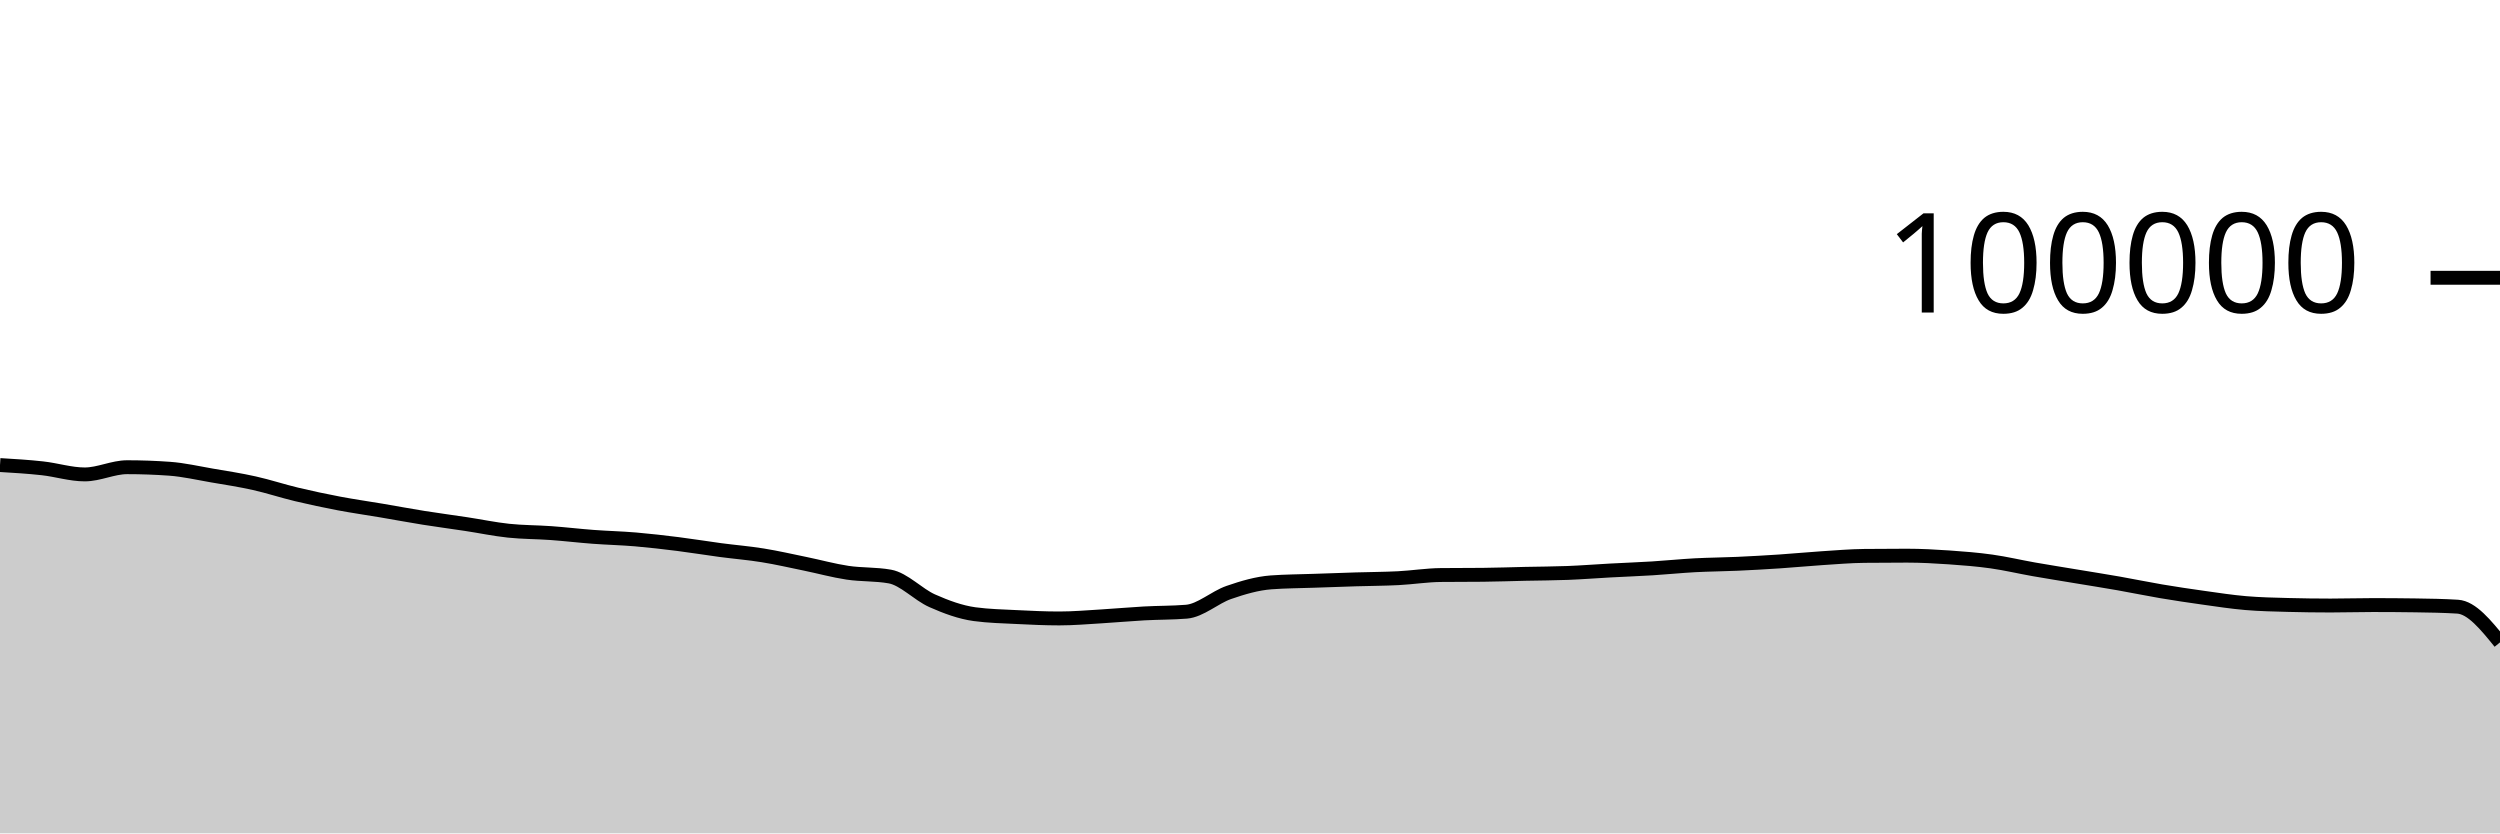
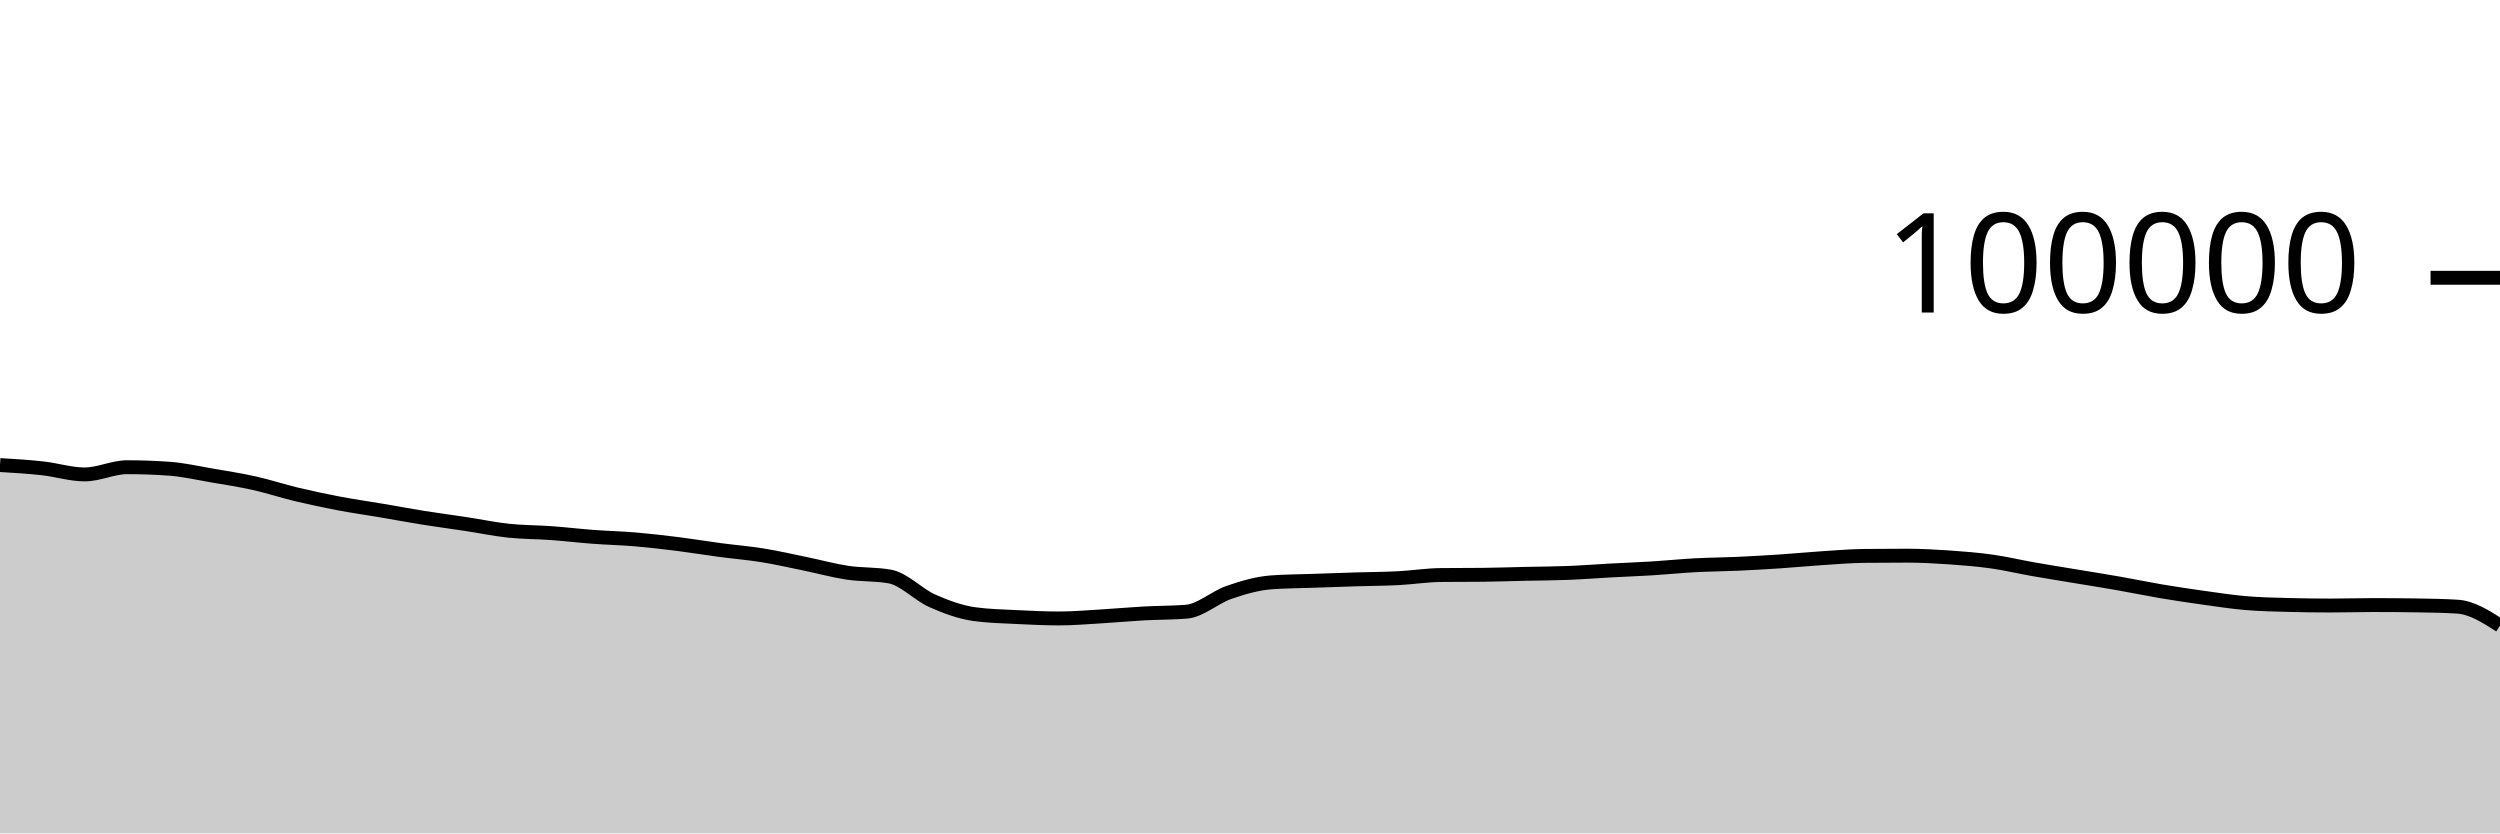
<svg xmlns="http://www.w3.org/2000/svg" viewBox="0 0 180 60">
  <g transform="translate(0,20)">
-     <path class="area" fill="rgba(0, 0, 0, 0.2)" d="M0,13.484C1.017,13.545,2.034,13.605,3.051,13.718C4.068,13.83,5.085,14.158,6.102,14.158C7.119,14.158,8.136,13.639,9.153,13.639C10.169,13.639,11.186,13.676,12.203,13.749C13.22,13.822,14.237,14.06,15.254,14.234C16.271,14.407,17.288,14.563,18.305,14.79C19.322,15.017,20.339,15.355,21.356,15.598C22.373,15.841,23.39,16.057,24.407,16.25C25.424,16.443,26.441,16.586,27.458,16.758C28.475,16.931,29.492,17.121,30.508,17.284C31.525,17.446,32.542,17.578,33.559,17.733C34.576,17.887,35.593,18.102,36.61,18.21C37.627,18.318,38.644,18.309,39.661,18.382C40.678,18.456,41.695,18.577,42.712,18.653C43.729,18.729,44.746,18.752,45.763,18.838C46.78,18.925,47.797,19.044,48.814,19.171C49.831,19.299,50.847,19.468,51.864,19.604C52.881,19.739,53.898,19.82,54.915,19.985C55.932,20.149,56.949,20.383,57.966,20.592C58.983,20.8,60,21.083,61.017,21.236C62.034,21.389,63.051,21.327,64.068,21.509C65.085,21.691,66.102,22.803,67.119,23.255C68.136,23.707,69.153,24.08,70.169,24.22C71.186,24.359,72.203,24.377,73.22,24.429C74.237,24.48,75.254,24.528,76.271,24.528C77.288,24.528,78.305,24.438,79.322,24.378C80.339,24.318,81.356,24.222,82.373,24.166C83.39,24.11,84.407,24.125,85.424,24.042C86.441,23.958,87.458,23.009,88.475,22.657C89.492,22.305,90.508,22.006,91.525,21.93C92.542,21.855,93.559,21.853,94.576,21.817C95.593,21.781,96.61,21.746,97.627,21.714C98.644,21.683,99.661,21.681,100.678,21.629C101.695,21.577,102.712,21.413,103.729,21.402C104.746,21.391,105.763,21.397,106.78,21.386C107.797,21.375,108.814,21.339,109.831,21.316C110.847,21.294,111.864,21.292,112.881,21.252C113.898,21.212,114.915,21.131,115.932,21.076C116.949,21.021,117.966,20.985,118.983,20.922C120,20.859,121.017,20.753,122.034,20.698C123.051,20.644,124.068,20.64,125.085,20.594C126.102,20.548,127.119,20.49,128.136,20.423C129.153,20.355,130.169,20.256,131.186,20.189C132.203,20.123,133.22,20.036,134.237,20.025C135.254,20.013,136.271,20.008,137.288,20.008C138.305,20.008,139.322,20.063,140.339,20.133C141.356,20.203,142.373,20.284,143.39,20.427C144.407,20.57,145.424,20.813,146.441,20.992C147.458,21.17,148.475,21.331,149.492,21.5C150.508,21.669,151.525,21.829,152.542,22.007C153.559,22.186,154.576,22.399,155.593,22.571C156.61,22.742,157.627,22.895,158.644,23.037C159.661,23.179,160.678,23.337,161.695,23.423C162.712,23.51,163.729,23.53,164.746,23.557C165.763,23.584,166.78,23.598,167.797,23.598C168.814,23.598,169.831,23.565,170.847,23.565C171.864,23.565,172.881,23.572,173.898,23.587C174.915,23.602,175.932,23.618,176.949,23.68C177.966,23.743,178.983,24.997,180,26.252L180,40C178.983,40,177.966,40,176.949,40C175.932,40,174.915,40,173.898,40C172.881,40,171.864,40,170.847,40C169.831,40,168.814,40,167.797,40C166.78,40,165.763,40,164.746,40C163.729,40,162.712,40,161.695,40C160.678,40,159.661,40,158.644,40C157.627,40,156.61,40,155.593,40C154.576,40,153.559,40,152.542,40C151.525,40,150.508,40,149.492,40C148.475,40,147.458,40,146.441,40C145.424,40,144.407,40,143.39,40C142.373,40,141.356,40,140.339,40C139.322,40,138.305,40,137.288,40C136.271,40,135.254,40,134.237,40C133.22,40,132.203,40,131.186,40C130.169,40,129.153,40,128.136,40C127.119,40,126.102,40,125.085,40C124.068,40,123.051,40,122.034,40C121.017,40,120,40,118.983,40C117.966,40,116.949,40,115.932,40C114.915,40,113.898,40,112.881,40C111.864,40,110.847,40,109.831,40C108.814,40,107.797,40,106.78,40C105.763,40,104.746,40,103.729,40C102.712,40,101.695,40,100.678,40C99.661,40,98.644,40,97.627,40C96.61,40,95.593,40,94.576,40C93.559,40,92.542,40,91.525,40C90.508,40,89.492,40,88.475,40C87.458,40,86.441,40,85.424,40C84.407,40,83.39,40,82.373,40C81.356,40,80.339,40,79.322,40C78.305,40,77.288,40,76.271,40C75.254,40,74.237,40,73.22,40C72.203,40,71.186,40,70.169,40C69.153,40,68.136,40,67.119,40C66.102,40,65.085,40,64.068,40C63.051,40,62.034,40,61.017,40C60,40,58.983,40,57.966,40C56.949,40,55.932,40,54.915,40C53.898,40,52.881,40,51.864,40C50.847,40,49.831,40,48.814,40C47.797,40,46.78,40,45.763,40C44.746,40,43.729,40,42.712,40C41.695,40,40.678,40,39.661,40C38.644,40,37.627,40,36.61,40C35.593,40,34.576,40,33.559,40C32.542,40,31.525,40,30.508,40C29.492,40,28.475,40,27.458,40C26.441,40,25.424,40,24.407,40C23.39,40,22.373,40,21.356,40C20.339,40,19.322,40,18.305,40C17.288,40,16.271,40,15.254,40C14.237,40,13.22,40,12.203,40C11.186,40,10.169,40,9.153,40C8.136,40,7.119,40,6.102,40C5.085,40,4.068,40,3.051,40C2.034,40,1.017,40,0,40Z" />
-     <path class="line" stroke="black" fill="none" d="M0,13.484C1.017,13.545,2.034,13.605,3.051,13.718C4.068,13.83,5.085,14.158,6.102,14.158C7.119,14.158,8.136,13.639,9.153,13.639C10.169,13.639,11.186,13.676,12.203,13.749C13.22,13.822,14.237,14.06,15.254,14.234C16.271,14.407,17.288,14.563,18.305,14.79C19.322,15.017,20.339,15.355,21.356,15.598C22.373,15.841,23.39,16.057,24.407,16.25C25.424,16.443,26.441,16.586,27.458,16.758C28.475,16.931,29.492,17.121,30.508,17.284C31.525,17.446,32.542,17.578,33.559,17.733C34.576,17.887,35.593,18.102,36.61,18.21C37.627,18.318,38.644,18.309,39.661,18.382C40.678,18.456,41.695,18.577,42.712,18.653C43.729,18.729,44.746,18.752,45.763,18.838C46.78,18.925,47.797,19.044,48.814,19.171C49.831,19.299,50.847,19.468,51.864,19.604C52.881,19.739,53.898,19.82,54.915,19.985C55.932,20.149,56.949,20.383,57.966,20.592C58.983,20.8,60,21.083,61.017,21.236C62.034,21.389,63.051,21.327,64.068,21.509C65.085,21.691,66.102,22.803,67.119,23.255C68.136,23.707,69.153,24.08,70.169,24.22C71.186,24.359,72.203,24.377,73.22,24.429C74.237,24.48,75.254,24.528,76.271,24.528C77.288,24.528,78.305,24.438,79.322,24.378C80.339,24.318,81.356,24.222,82.373,24.166C83.39,24.11,84.407,24.125,85.424,24.042C86.441,23.958,87.458,23.009,88.475,22.657C89.492,22.305,90.508,22.006,91.525,21.93C92.542,21.855,93.559,21.853,94.576,21.817C95.593,21.781,96.61,21.746,97.627,21.714C98.644,21.683,99.661,21.681,100.678,21.629C101.695,21.577,102.712,21.413,103.729,21.402C104.746,21.391,105.763,21.397,106.78,21.386C107.797,21.375,108.814,21.339,109.831,21.316C110.847,21.294,111.864,21.292,112.881,21.252C113.898,21.212,114.915,21.131,115.932,21.076C116.949,21.021,117.966,20.985,118.983,20.922C120,20.859,121.017,20.753,122.034,20.698C123.051,20.644,124.068,20.64,125.085,20.594C126.102,20.548,127.119,20.49,128.136,20.423C129.153,20.355,130.169,20.256,131.186,20.189C132.203,20.123,133.22,20.036,134.237,20.025C135.254,20.013,136.271,20.008,137.288,20.008C138.305,20.008,139.322,20.063,140.339,20.133C141.356,20.203,142.373,20.284,143.39,20.427C144.407,20.57,145.424,20.813,146.441,20.992C147.458,21.17,148.475,21.331,149.492,21.5C150.508,21.669,151.525,21.829,152.542,22.007C153.559,22.186,154.576,22.399,155.593,22.571C156.61,22.742,157.627,22.895,158.644,23.037C159.661,23.179,160.678,23.337,161.695,23.423C162.712,23.51,163.729,23.53,164.746,23.557C165.763,23.584,166.78,23.598,167.797,23.598C168.814,23.598,169.831,23.565,170.847,23.565C171.864,23.565,172.881,23.572,173.898,23.587C174.915,23.602,175.932,23.618,176.949,23.68C177.966,23.743,178.983,24.997,180,26.252" />
+     <path class="area" fill="rgba(0, 0, 0, 0.2)" d="M0,13.484C1.017,13.545,2.034,13.605,3.051,13.718C4.068,13.83,5.085,14.158,6.102,14.158C7.119,14.158,8.136,13.639,9.153,13.639C10.169,13.639,11.186,13.676,12.203,13.749C13.22,13.822,14.237,14.06,15.254,14.234C16.271,14.407,17.288,14.563,18.305,14.79C19.322,15.017,20.339,15.355,21.356,15.598C22.373,15.841,23.39,16.057,24.407,16.25C25.424,16.443,26.441,16.586,27.458,16.758C28.475,16.931,29.492,17.121,30.508,17.284C31.525,17.446,32.542,17.578,33.559,17.733C34.576,17.887,35.593,18.102,36.61,18.21C37.627,18.318,38.644,18.309,39.661,18.382C40.678,18.456,41.695,18.577,42.712,18.653C43.729,18.729,44.746,18.752,45.763,18.838C46.78,18.925,47.797,19.044,48.814,19.171C49.831,19.299,50.847,19.468,51.864,19.604C52.881,19.739,53.898,19.82,54.915,19.985C55.932,20.149,56.949,20.383,57.966,20.592C58.983,20.8,60,21.083,61.017,21.236C62.034,21.389,63.051,21.327,64.068,21.509C65.085,21.691,66.102,22.803,67.119,23.255C68.136,23.707,69.153,24.08,70.169,24.22C71.186,24.359,72.203,24.377,73.22,24.429C74.237,24.48,75.254,24.528,76.271,24.528C77.288,24.528,78.305,24.438,79.322,24.378C80.339,24.318,81.356,24.222,82.373,24.166C83.39,24.11,84.407,24.125,85.424,24.042C86.441,23.958,87.458,23.009,88.475,22.657C89.492,22.305,90.508,22.006,91.525,21.93C92.542,21.855,93.559,21.853,94.576,21.817C95.593,21.781,96.61,21.746,97.627,21.714C98.644,21.683,99.661,21.681,100.678,21.629C101.695,21.577,102.712,21.413,103.729,21.402C104.746,21.391,105.763,21.397,106.78,21.386C107.797,21.375,108.814,21.339,109.831,21.316C110.847,21.294,111.864,21.292,112.881,21.252C113.898,21.212,114.915,21.131,115.932,21.076C116.949,21.021,117.966,20.985,118.983,20.922C120,20.859,121.017,20.753,122.034,20.698C123.051,20.644,124.068,20.64,125.085,20.594C126.102,20.548,127.119,20.49,128.136,20.423C129.153,20.355,130.169,20.256,131.186,20.189C132.203,20.123,133.22,20.036,134.237,20.025C135.254,20.013,136.271,20.008,137.288,20.008C138.305,20.008,139.322,20.063,140.339,20.133C141.356,20.203,142.373,20.284,143.39,20.427C144.407,20.57,145.424,20.813,146.441,20.992C147.458,21.17,148.475,21.331,149.492,21.5C150.508,21.669,151.525,21.829,152.542,22.007C153.559,22.186,154.576,22.399,155.593,22.571C156.61,22.742,157.627,22.895,158.644,23.037C159.661,23.179,160.678,23.337,161.695,23.423C162.712,23.51,163.729,23.53,164.746,23.557C165.763,23.584,166.78,23.598,167.797,23.598C168.814,23.598,169.831,23.565,170.847,23.565C171.864,23.565,172.881,23.572,173.898,23.587C174.915,23.602,175.932,23.618,176.949,23.68C177.966,23.743,178.983,24.391,180,25.04L180,40C178.983,40,177.966,40,176.949,40C175.932,40,174.915,40,173.898,40C172.881,40,171.864,40,170.847,40C169.831,40,168.814,40,167.797,40C166.78,40,165.763,40,164.746,40C163.729,40,162.712,40,161.695,40C160.678,40,159.661,40,158.644,40C157.627,40,156.61,40,155.593,40C154.576,40,153.559,40,152.542,40C151.525,40,150.508,40,149.492,40C148.475,40,147.458,40,146.441,40C145.424,40,144.407,40,143.39,40C142.373,40,141.356,40,140.339,40C139.322,40,138.305,40,137.288,40C136.271,40,135.254,40,134.237,40C133.22,40,132.203,40,131.186,40C130.169,40,129.153,40,128.136,40C127.119,40,126.102,40,125.085,40C124.068,40,123.051,40,122.034,40C121.017,40,120,40,118.983,40C117.966,40,116.949,40,115.932,40C114.915,40,113.898,40,112.881,40C111.864,40,110.847,40,109.831,40C108.814,40,107.797,40,106.78,40C105.763,40,104.746,40,103.729,40C102.712,40,101.695,40,100.678,40C99.661,40,98.644,40,97.627,40C96.61,40,95.593,40,94.576,40C93.559,40,92.542,40,91.525,40C90.508,40,89.492,40,88.475,40C87.458,40,86.441,40,85.424,40C84.407,40,83.39,40,82.373,40C81.356,40,80.339,40,79.322,40C78.305,40,77.288,40,76.271,40C75.254,40,74.237,40,73.22,40C72.203,40,71.186,40,70.169,40C69.153,40,68.136,40,67.119,40C66.102,40,65.085,40,64.068,40C63.051,40,62.034,40,61.017,40C60,40,58.983,40,57.966,40C56.949,40,55.932,40,54.915,40C53.898,40,52.881,40,51.864,40C50.847,40,49.831,40,48.814,40C47.797,40,46.78,40,45.763,40C44.746,40,43.729,40,42.712,40C41.695,40,40.678,40,39.661,40C38.644,40,37.627,40,36.61,40C35.593,40,34.576,40,33.559,40C32.542,40,31.525,40,30.508,40C29.492,40,28.475,40,27.458,40C26.441,40,25.424,40,24.407,40C23.39,40,22.373,40,21.356,40C20.339,40,19.322,40,18.305,40C17.288,40,16.271,40,15.254,40C14.237,40,13.22,40,12.203,40C11.186,40,10.169,40,9.153,40C8.136,40,7.119,40,6.102,40C5.085,40,4.068,40,3.051,40C2.034,40,1.017,40,0,40Z" />
+     <path class="line" stroke="black" fill="none" d="M0,13.484C1.017,13.545,2.034,13.605,3.051,13.718C4.068,13.83,5.085,14.158,6.102,14.158C7.119,14.158,8.136,13.639,9.153,13.639C10.169,13.639,11.186,13.676,12.203,13.749C13.22,13.822,14.237,14.06,15.254,14.234C16.271,14.407,17.288,14.563,18.305,14.79C19.322,15.017,20.339,15.355,21.356,15.598C22.373,15.841,23.39,16.057,24.407,16.25C25.424,16.443,26.441,16.586,27.458,16.758C28.475,16.931,29.492,17.121,30.508,17.284C31.525,17.446,32.542,17.578,33.559,17.733C34.576,17.887,35.593,18.102,36.61,18.21C37.627,18.318,38.644,18.309,39.661,18.382C40.678,18.456,41.695,18.577,42.712,18.653C43.729,18.729,44.746,18.752,45.763,18.838C46.78,18.925,47.797,19.044,48.814,19.171C49.831,19.299,50.847,19.468,51.864,19.604C52.881,19.739,53.898,19.82,54.915,19.985C55.932,20.149,56.949,20.383,57.966,20.592C58.983,20.8,60,21.083,61.017,21.236C62.034,21.389,63.051,21.327,64.068,21.509C65.085,21.691,66.102,22.803,67.119,23.255C68.136,23.707,69.153,24.08,70.169,24.22C71.186,24.359,72.203,24.377,73.22,24.429C74.237,24.48,75.254,24.528,76.271,24.528C77.288,24.528,78.305,24.438,79.322,24.378C80.339,24.318,81.356,24.222,82.373,24.166C83.39,24.11,84.407,24.125,85.424,24.042C86.441,23.958,87.458,23.009,88.475,22.657C89.492,22.305,90.508,22.006,91.525,21.93C92.542,21.855,93.559,21.853,94.576,21.817C95.593,21.781,96.61,21.746,97.627,21.714C98.644,21.683,99.661,21.681,100.678,21.629C101.695,21.577,102.712,21.413,103.729,21.402C104.746,21.391,105.763,21.397,106.78,21.386C107.797,21.375,108.814,21.339,109.831,21.316C110.847,21.294,111.864,21.292,112.881,21.252C113.898,21.212,114.915,21.131,115.932,21.076C116.949,21.021,117.966,20.985,118.983,20.922C120,20.859,121.017,20.753,122.034,20.698C123.051,20.644,124.068,20.64,125.085,20.594C126.102,20.548,127.119,20.49,128.136,20.423C129.153,20.355,130.169,20.256,131.186,20.189C132.203,20.123,133.22,20.036,134.237,20.025C135.254,20.013,136.271,20.008,137.288,20.008C138.305,20.008,139.322,20.063,140.339,20.133C141.356,20.203,142.373,20.284,143.39,20.427C144.407,20.57,145.424,20.813,146.441,20.992C147.458,21.17,148.475,21.331,149.492,21.5C150.508,21.669,151.525,21.829,152.542,22.007C153.559,22.186,154.576,22.399,155.593,22.571C156.61,22.742,157.627,22.895,158.644,23.037C159.661,23.179,160.678,23.337,161.695,23.423C162.712,23.51,163.729,23.53,164.746,23.557C165.763,23.584,166.78,23.598,167.797,23.598C168.814,23.598,169.831,23.565,170.847,23.565C171.864,23.565,172.881,23.572,173.898,23.587C174.915,23.602,175.932,23.618,176.949,23.68C177.966,23.743,178.983,24.391,180,25.04" />
    <path class="axis-ceiling" stroke-width="1" stroke="black" fill="none" d="M175,0L180,0" />
    <text class="axis-ceiling-label" font-family="sans-serif" text-anchor="end" font-size="10px" x="170" y="2.5">100000</text>
  </g>
</svg>
